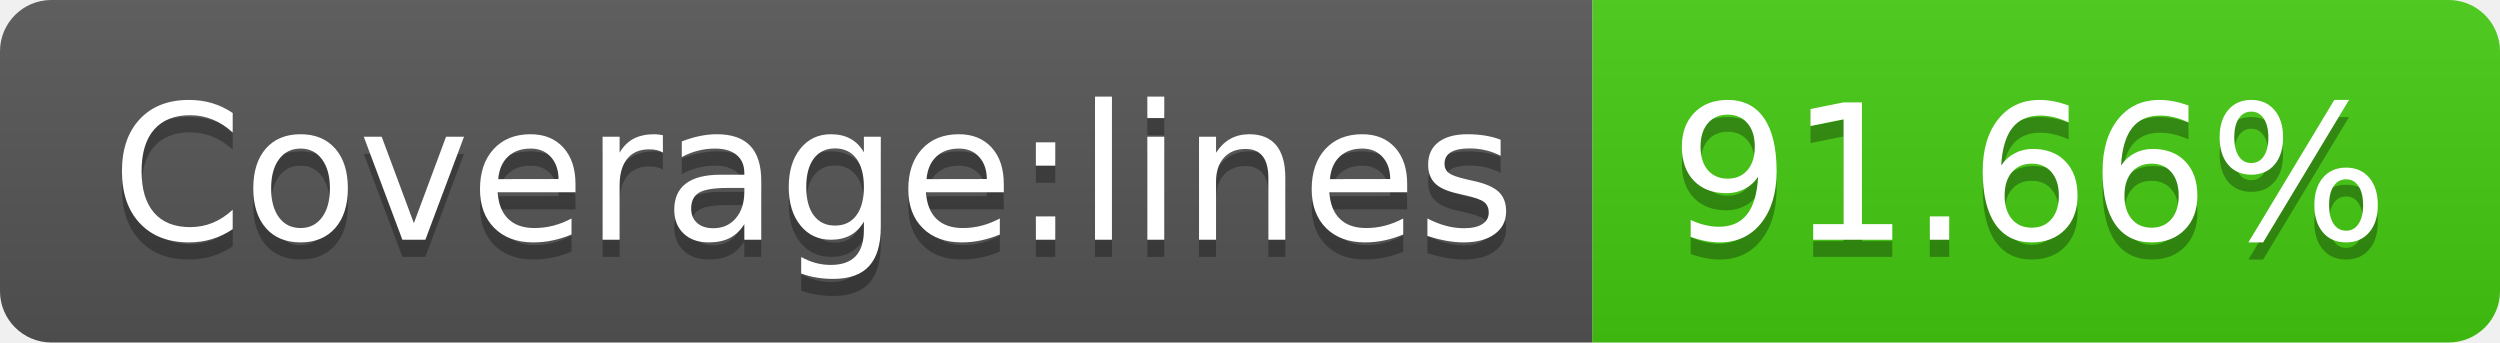
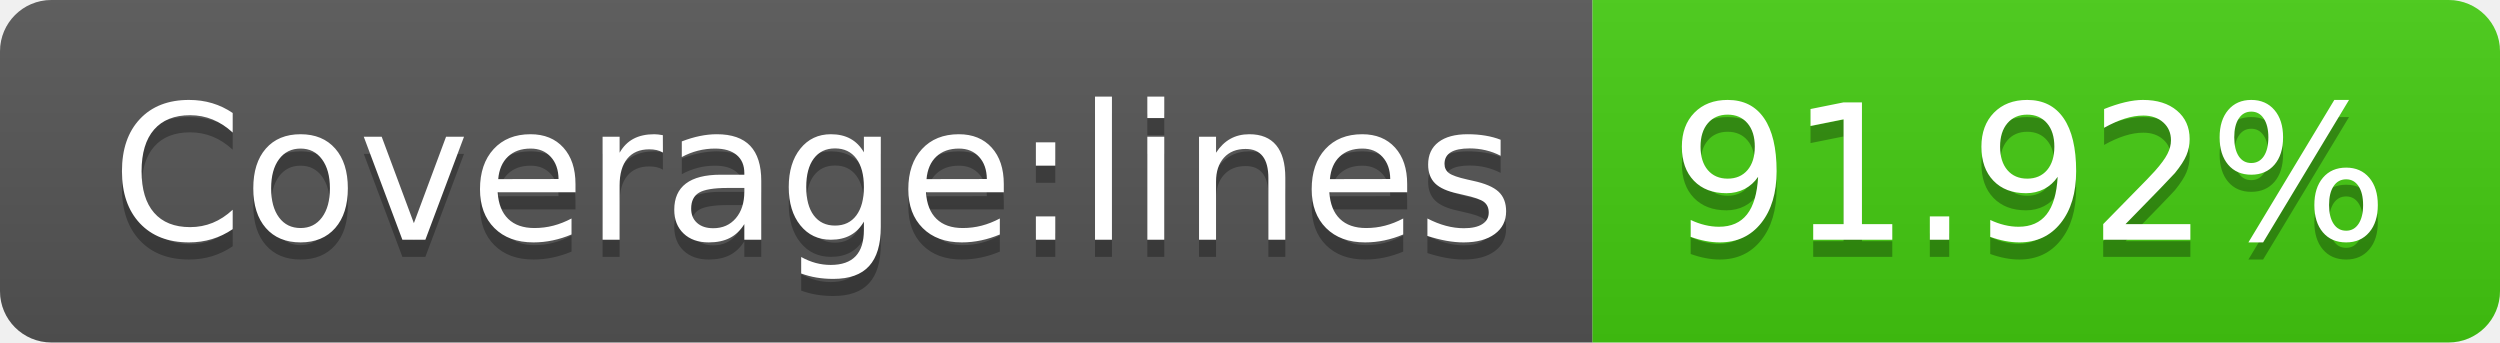
- <svg xmlns="http://www.w3.org/2000/svg" width="146" height="20" role="img" aria-label="Coverage:lines: 91.66%">
+ <svg xmlns="http://www.w3.org/2000/svg" width="146" height="20" role="img" aria-label="Coverage:lines: 91.92%">
  <linearGradient id="s" x2="0" y2="100%">
    <stop offset="0" stop-color="#bbb" stop-opacity=".1" />
    <stop offset="1" stop-opacity=".1" />
  </linearGradient>
  <clipPath id="r">
    <rect width="146" height="20" rx="3" fill="#fff" />
  </clipPath>
  <g clip-path="url(#r)">
    <rect width="93" height="20" fill="#555" />
    <rect x="93" width="53" height="20" fill="#4c1" />
    <rect width="146" height="20" fill="url(#s)" />
  </g>
  <g fill="#fff" text-anchor="middle" font-family="Verdana,Geneva,DejaVu Sans,sans-serif" text-rendering="geometricPrecision" font-size="110">
    <text aria-hidden="true" x="475" y="150" fill="#010101" fill-opacity=".3" transform="scale(.1)" textLength="830">Coverage:lines</text>
    <text x="475" y="140" transform="scale(.1)" fill="#fff" textLength="830">Coverage:lines</text>
-     <text aria-hidden="true" x="1185" y="150" fill="#010101" fill-opacity=".3" transform="scale(.1)" textLength="430">91.66%</text>
-     <text x="1185" y="140" transform="scale(.1)" fill="#fff" textLength="430">91.66%</text>
+     <text aria-hidden="true" x="1185" y="150" fill="#010101" fill-opacity=".3" transform="scale(.1)" textLength="430">91.92%</text>
+     <text x="1185" y="140" transform="scale(.1)" fill="#fff" textLength="430">91.92%</text>
  </g>
</svg>
